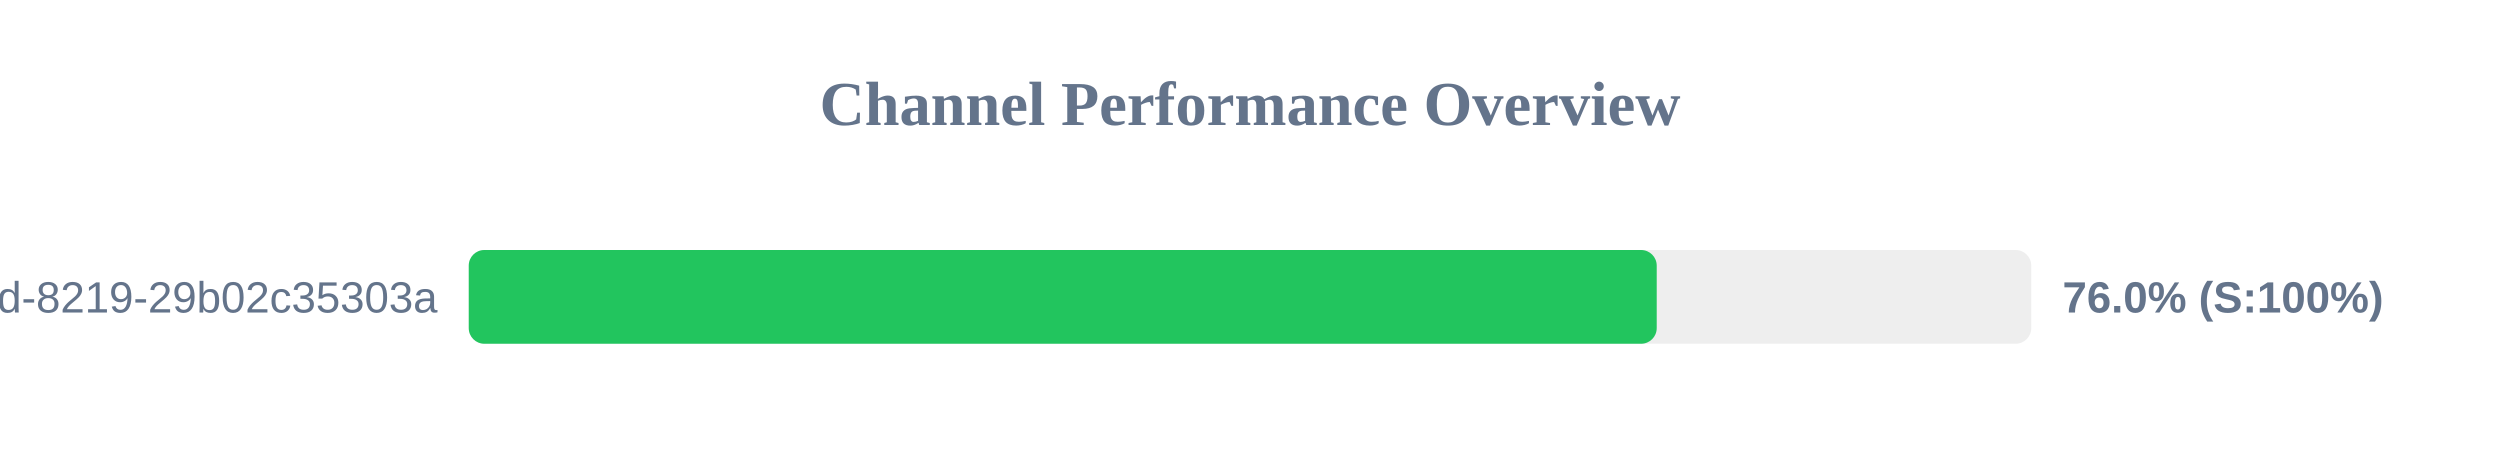
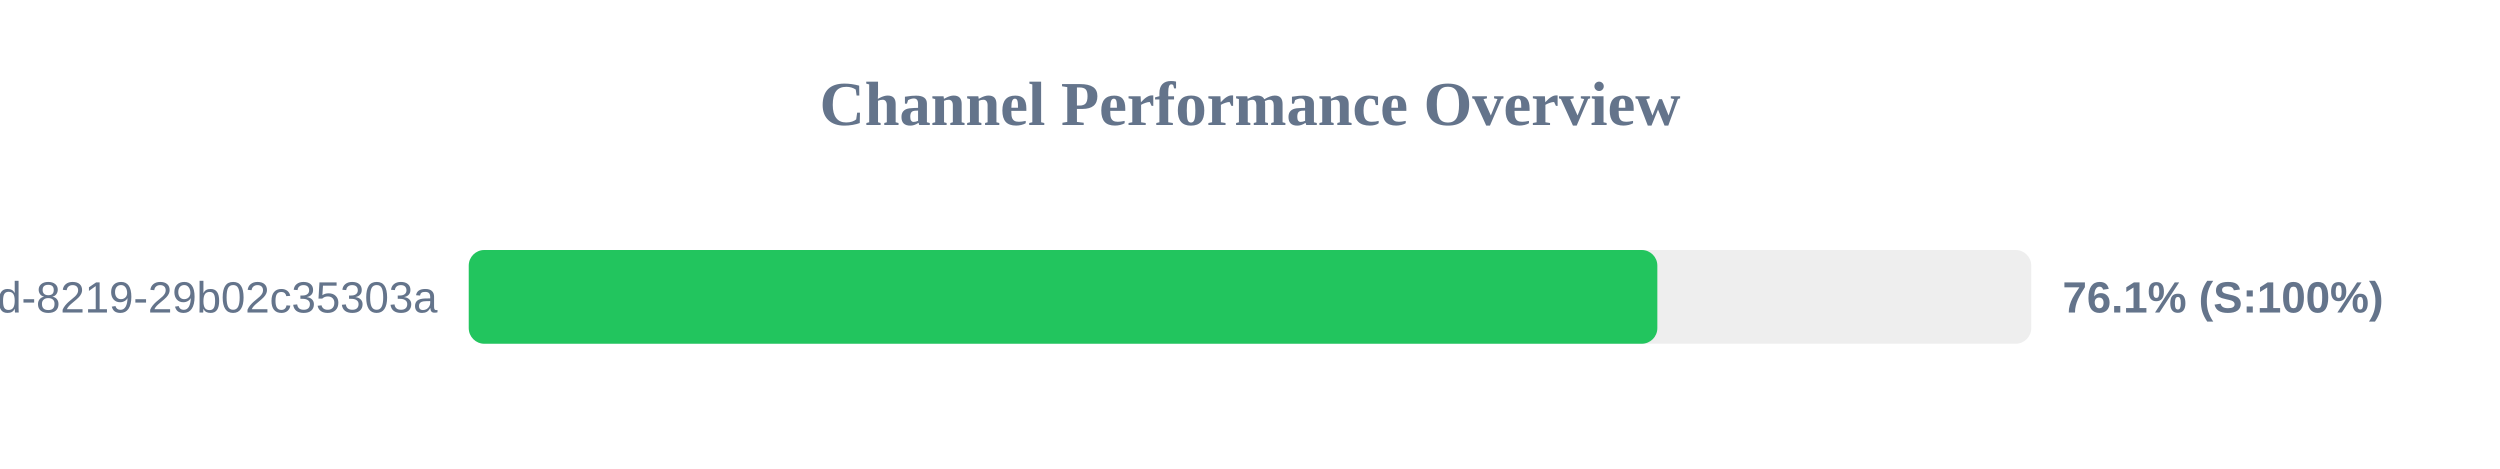
<svg xmlns="http://www.w3.org/2000/svg" width="800" height="150" version="1.1">
  <style>
        .row { font: 14px Arial; fill: #64748b; }
        .score { font: bold 14px Arial; fill: #64748b; }
    </style>
  <text x="400" y="40" text-anchor="middle" font-size="20px" font-weight="bold" fill="#64748b">Channel Performance Overview</text>
  <rect x="150" y="80" width="500" height="30" fill="#eee" rx="5" />
-   <rect x="150" y="80" width="380.15" height="30" fill="#22c55e" rx="5" />
+   <rect x="150" y="80" width="380.35" height="30" fill="#22c55e" rx="5" />
  <text x="140" y="100" text-anchor="end" class="row">?uuid=5eaa121d-4362-444d-8219-29b02c35303a</text>
-   <text x="660" y="100" text-anchor="start" class="score">76.0% (S:100%)</text>
+   <text x="660" y="100" text-anchor="start" class="score">76.1% (S:100%)</text>
</svg>
